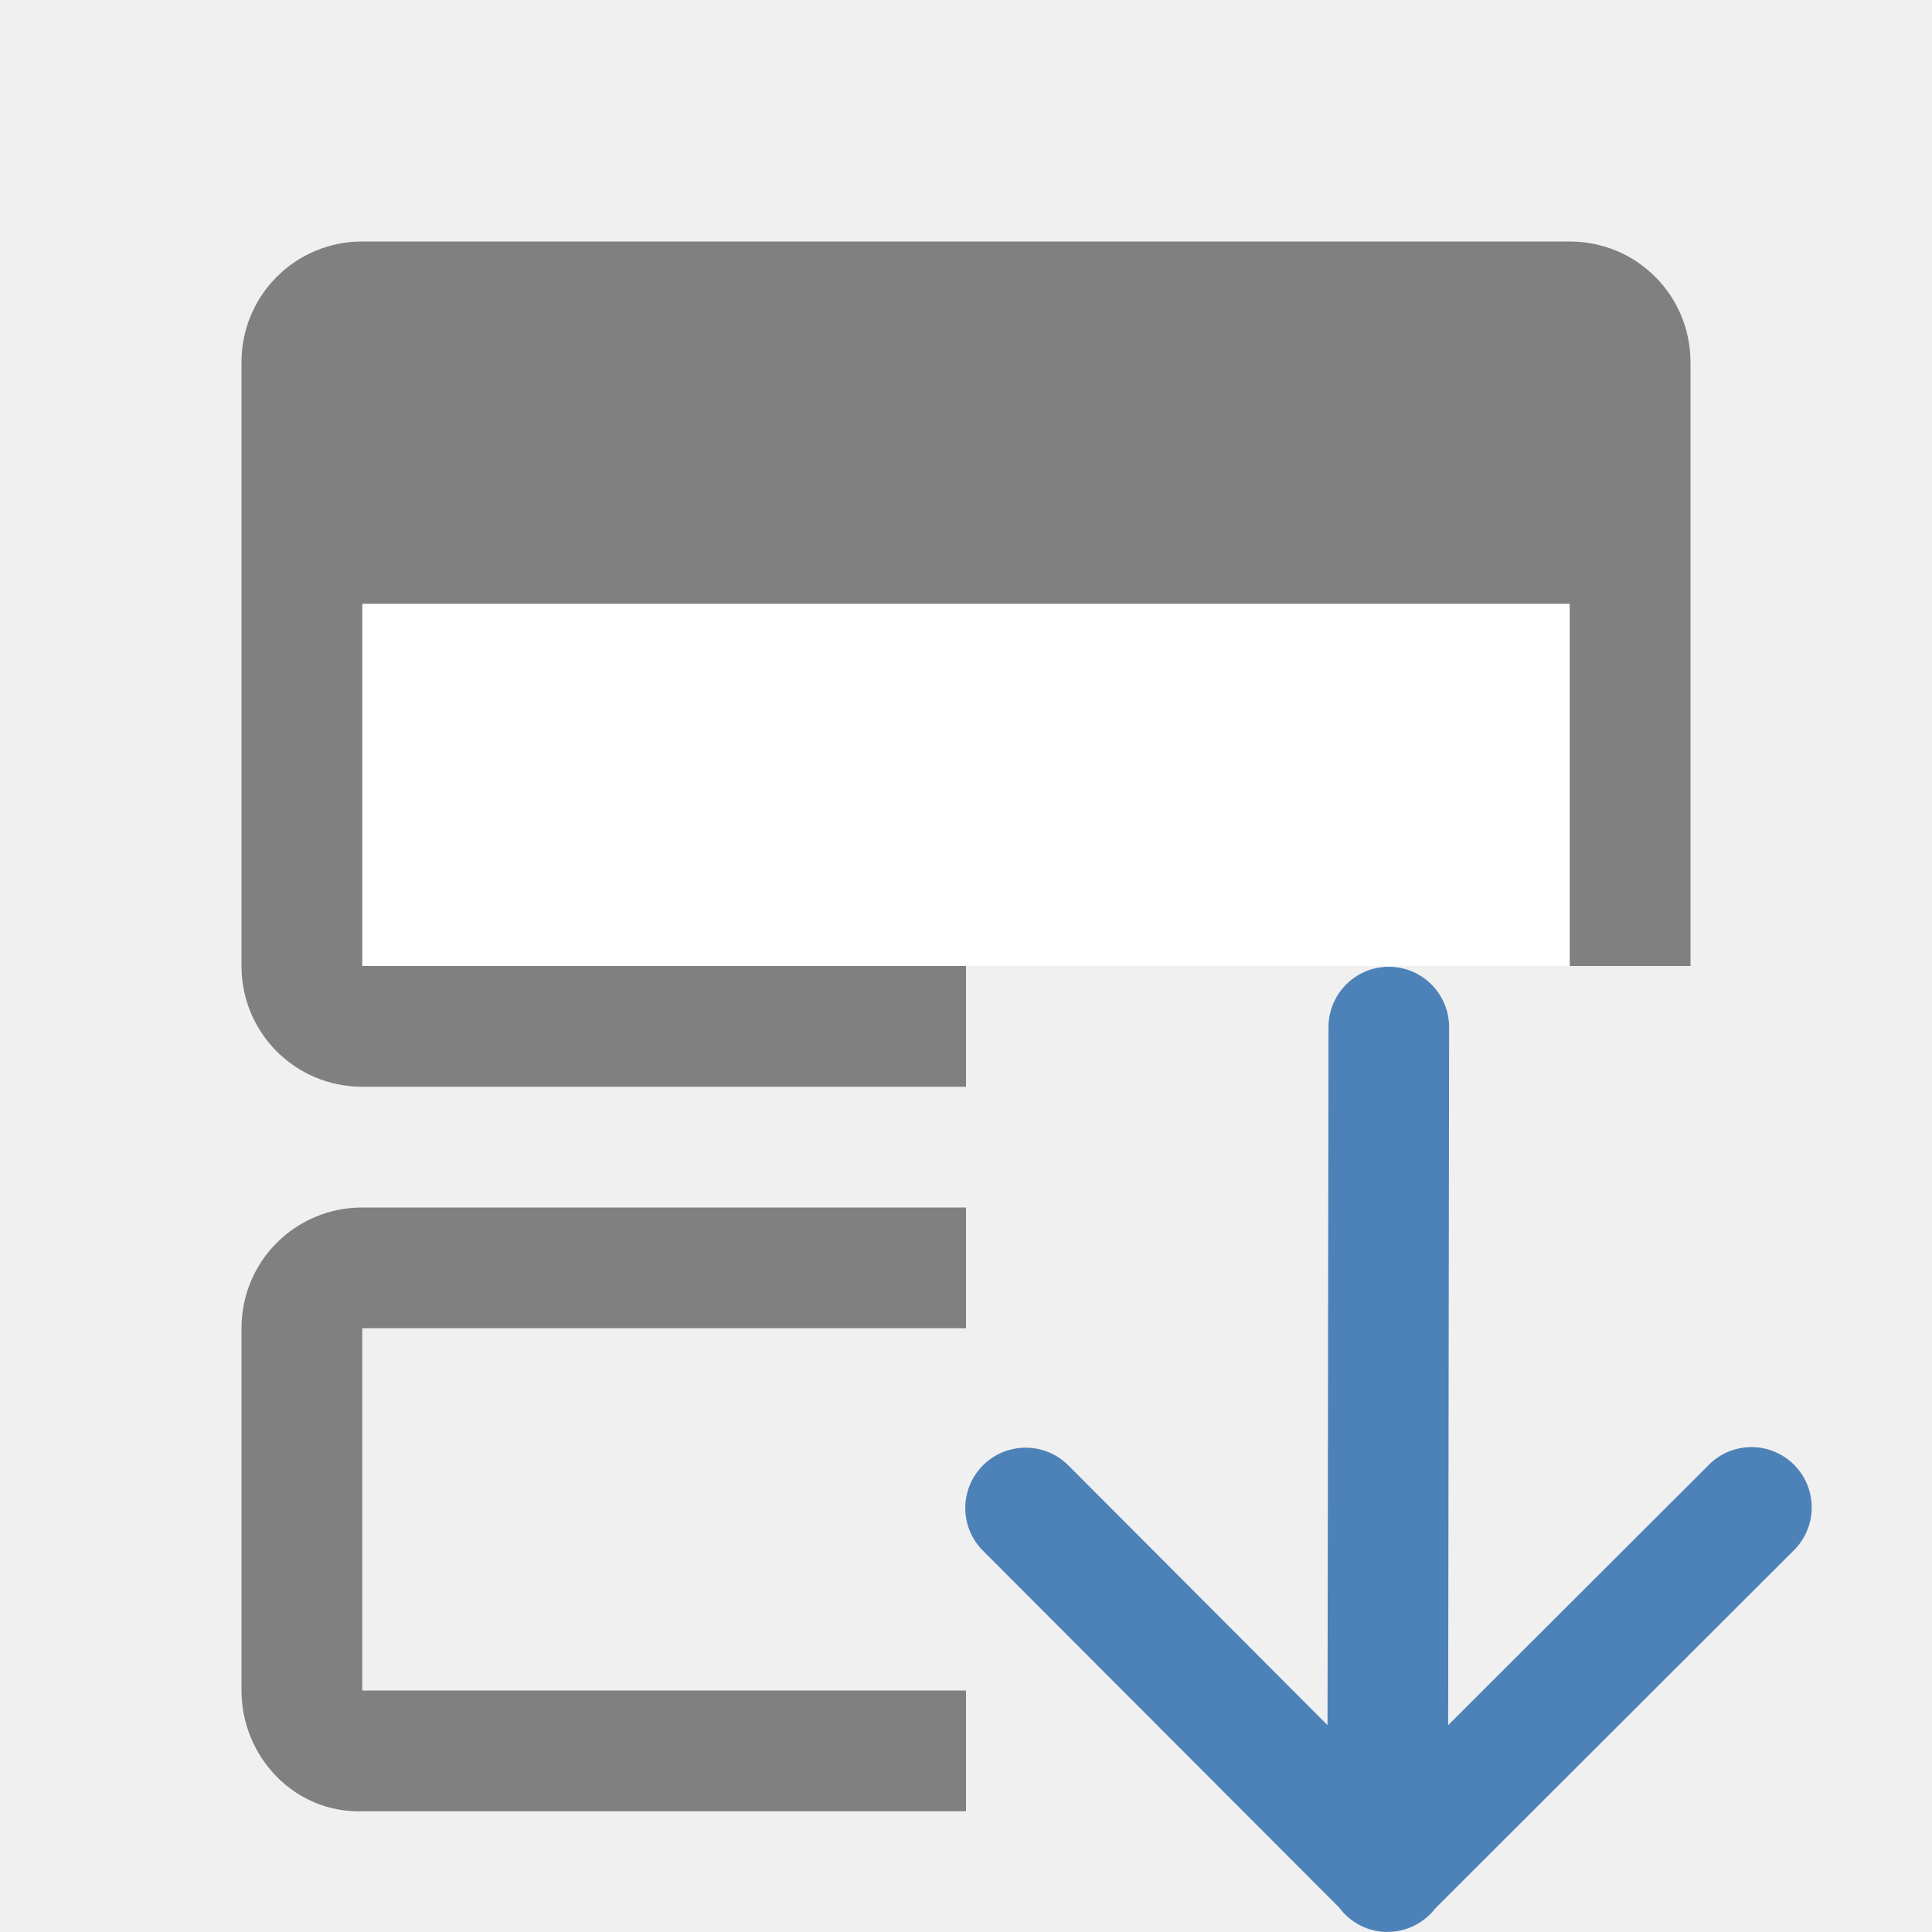
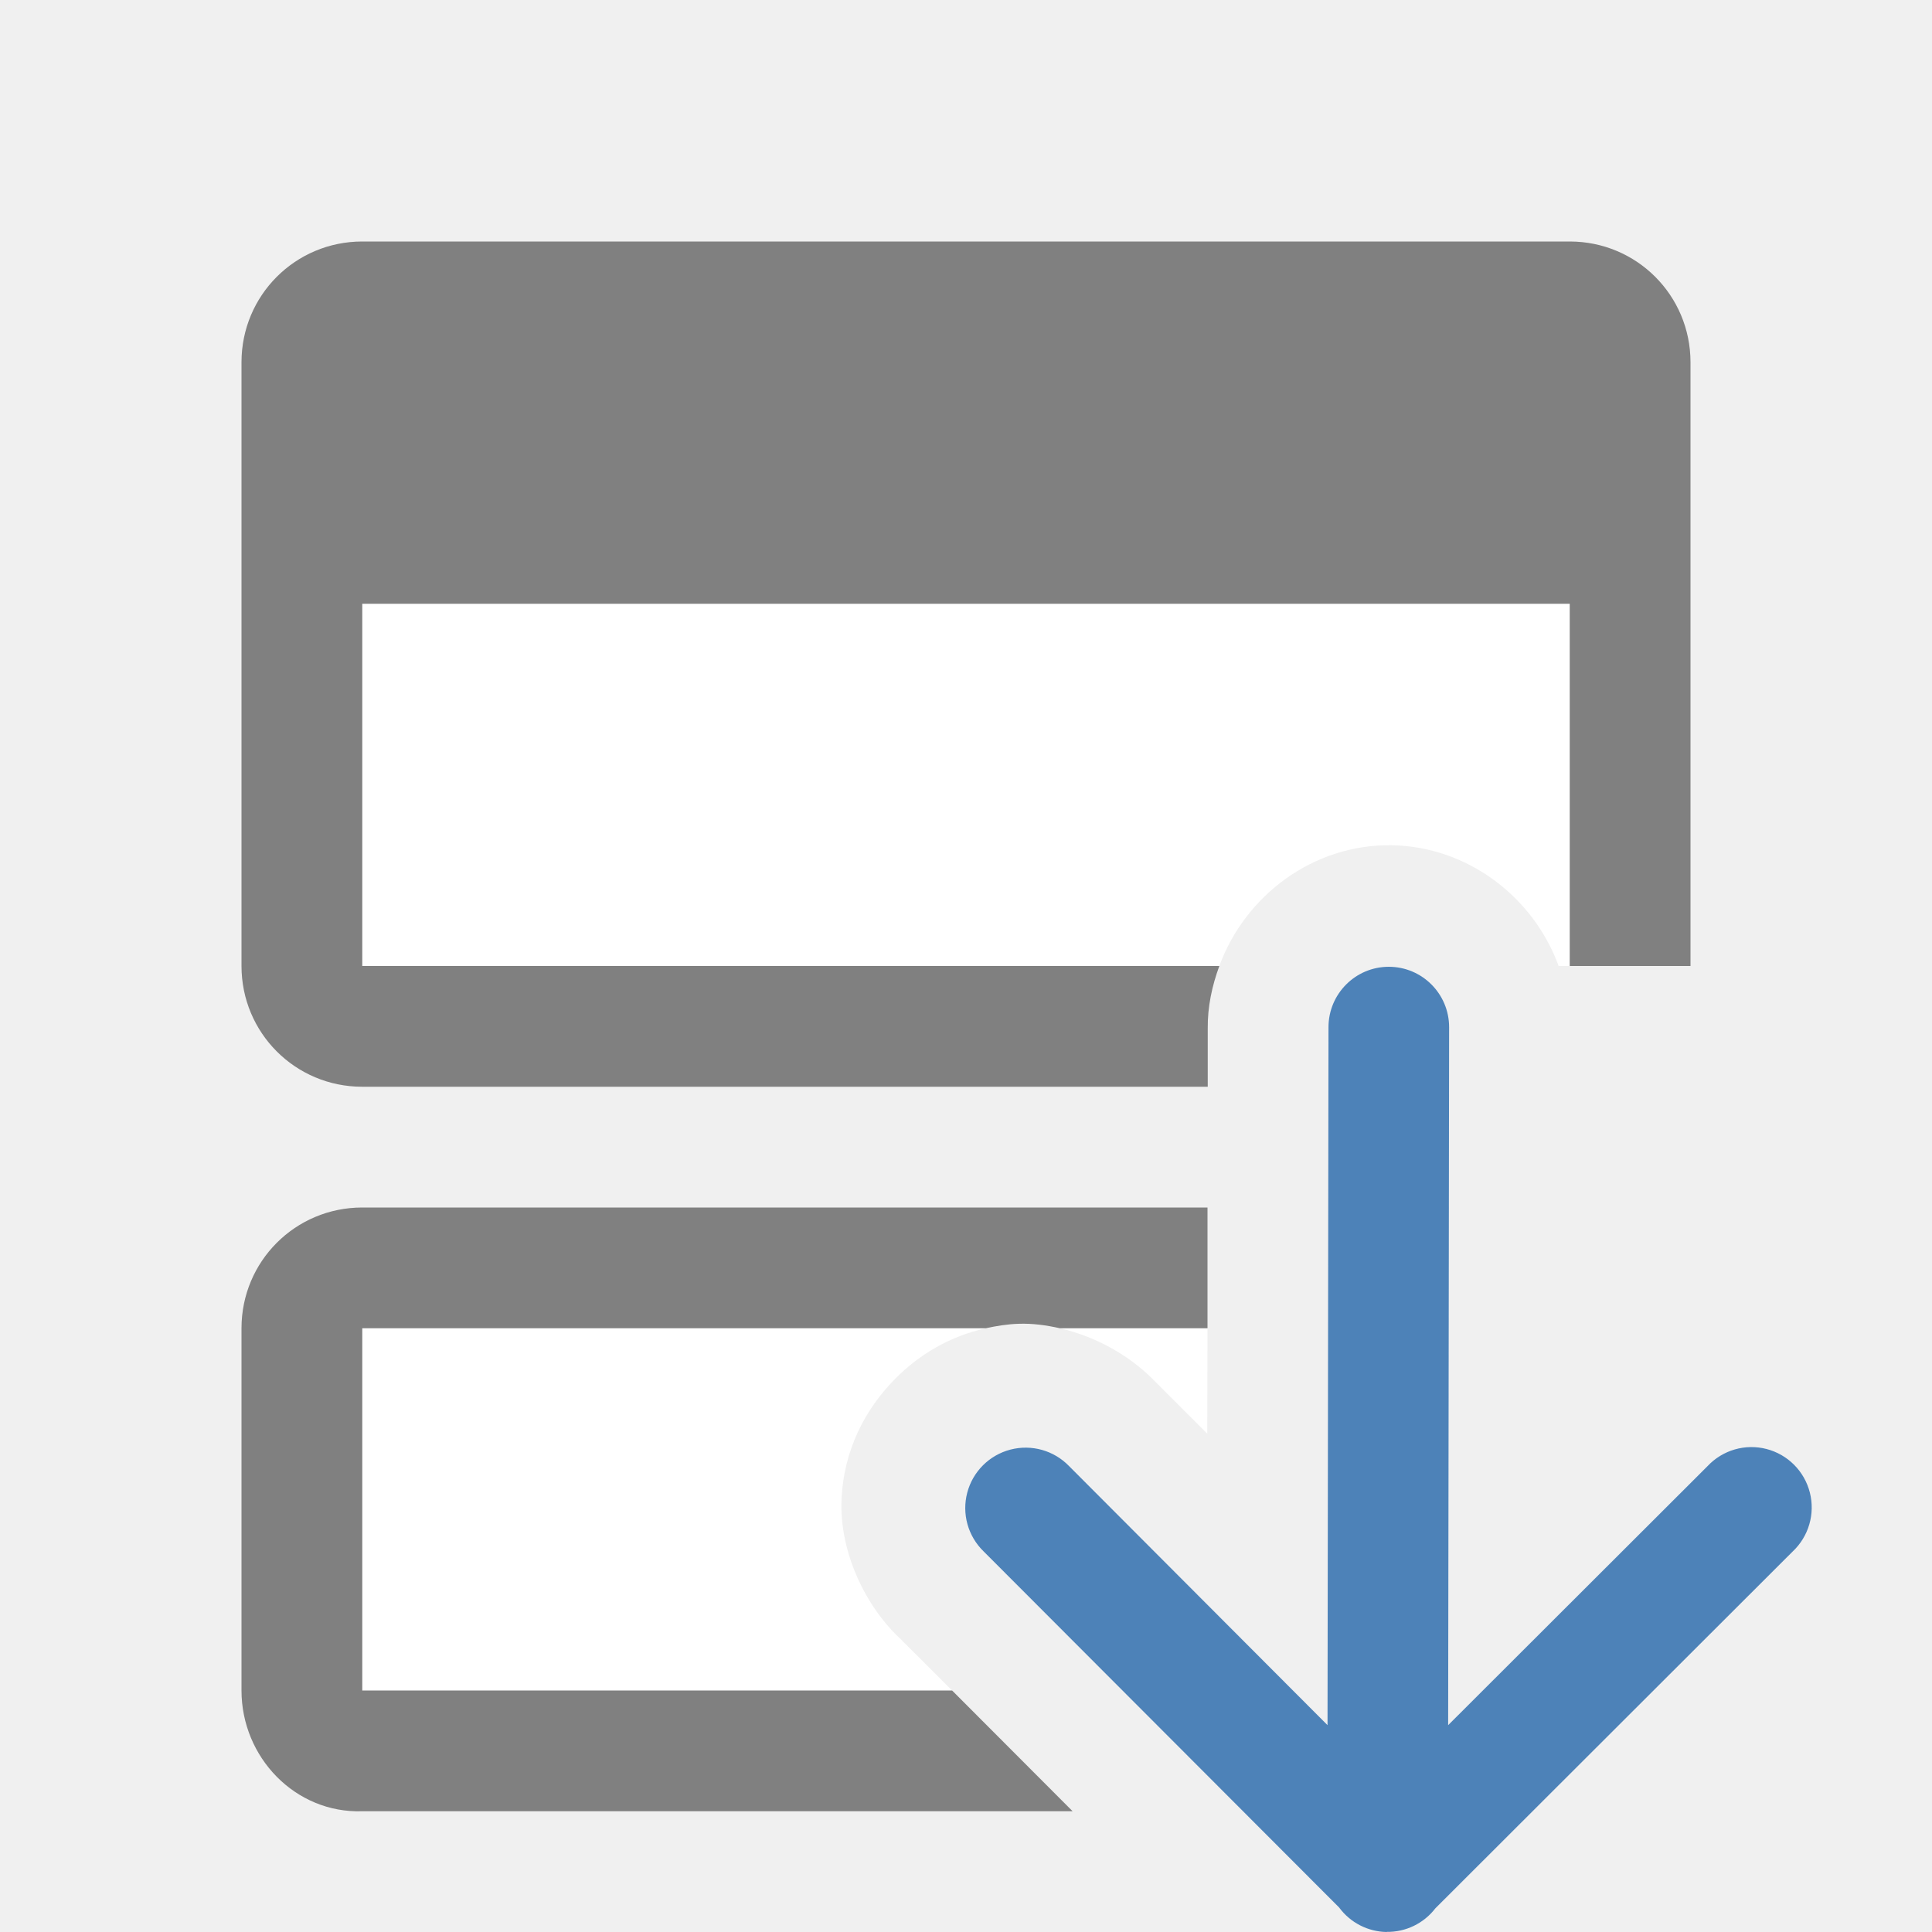
- <svg xmlns="http://www.w3.org/2000/svg" viewBox="0 0 16 16">
-   <path d="m11.484 16a.499.5 0 0 1 -.394-.203l-2.944-2.949a.5.5 0 1 1 .708-.706l2.14 2.145.008-5.78a.499.5 0 1 1 .999 0l-.008 5.78 2.148-2.145a.499.5 0 1 1 .704.708l-2.958 2.954a.499.5 0 0 1 -.404.195z" fill="#4d82b8" fill-rule="evenodd" />
-   <path d="m3 5h10v3h-10z" fill="#fff" />
-   <g fill="#808080">
-     <path d="m3 2c-.554 0-1 .446-1 1v5c0 .554.446 1 1 1h5v-1h-5v-3h10v3h1v-5c0-.554-.446-1-1-1z" />
-     <path d="m3 10c-.554 0-1 .446-1 1v3c0 .554.446 1.018 1 1h5v-1h-5v-3h5v-1z" />
-   </g>
+ <svg xmlns="http://www.w3.org/2000/svg" viewBox="0 0 16 16" id="svg2" version="1.1">
+   <defs id="defs16" />
+   <path style="fill:#ffffff;fill-opacity:1;stroke:none;stroke-width:2;stroke-linecap:round;stroke-linejoin:round;stroke-miterlimit:4;stroke-dasharray:none;stroke-opacity:1" d="M 3 11 L 3 14 L 7.885 14 L 7.439 13.555 L 7.48 13.594 C 7.159 13.307 6.953 12.844 6.969 12.426 C 6.985 12.007 7.168 11.664 7.42 11.412 C 7.615 11.217 7.866 11.066 8.164 11 L 3 11 z M 8.777 11 C 9.089 11.071 9.392 11.244 9.602 11.48 L 9.561 11.436 L 9.998 11.873 L 10 11 L 8.777 11 z " id="rect4210" />
+   <path d="m11.484 16a.499.5 0 0 1 -.394-.203l-2.944-2.949a.5.5 0 1 1 .708-.706l2.14 2.145.008-5.78a.499.5 0 1 1 .999 0l-.008 5.78 2.148-2.145a.499.5 0 1 1 .704.708l-2.958 2.954a.499.5 0 0 1 -.404.195z" fill="#4d82b8" fill-rule="evenodd" id="path4" />
+   <path d="M 3 5 L 3 8 L 10.098 8 C 10.311 7.417 10.875 6.99 11.525 7 C 12.158 7.01 12.701 7.432 12.908 8 L 13 8 L 13 5 L 3 5 z " id="path6" style="fill:#ffffff;fill-opacity:1" />
+   <path style="fill:#808080" d="M 3,2 C 2.446,2 2,2.446 2,3 l 0,5 c 0,0.554 0.446,1 1,1 l 7.002,0 0,-0.482 C 10,8.336 10.038,8.163 10.098,8 L 3,8 3,5 13,5 13,8 14,8 14,3 C 14,2.446 13.554,2 13,2 Z m 10,6 z" id="path10" />
+   <path style="fill:#808080" d="M 3 10 C 2.446 10 2 10.446 2 11 L 2 14 C 2 14.554 2.446 15.018 3 15 L 8.883 15 L 7.885 14 L 3 14 L 3 11 L 8.164 11 C 8.251 10.981 8.341 10.966 8.436 10.963 C 8.548 10.959 8.663 10.974 8.777 11 L 10 11 L 10 10 L 3 10 z " id="path12" />
</svg>
